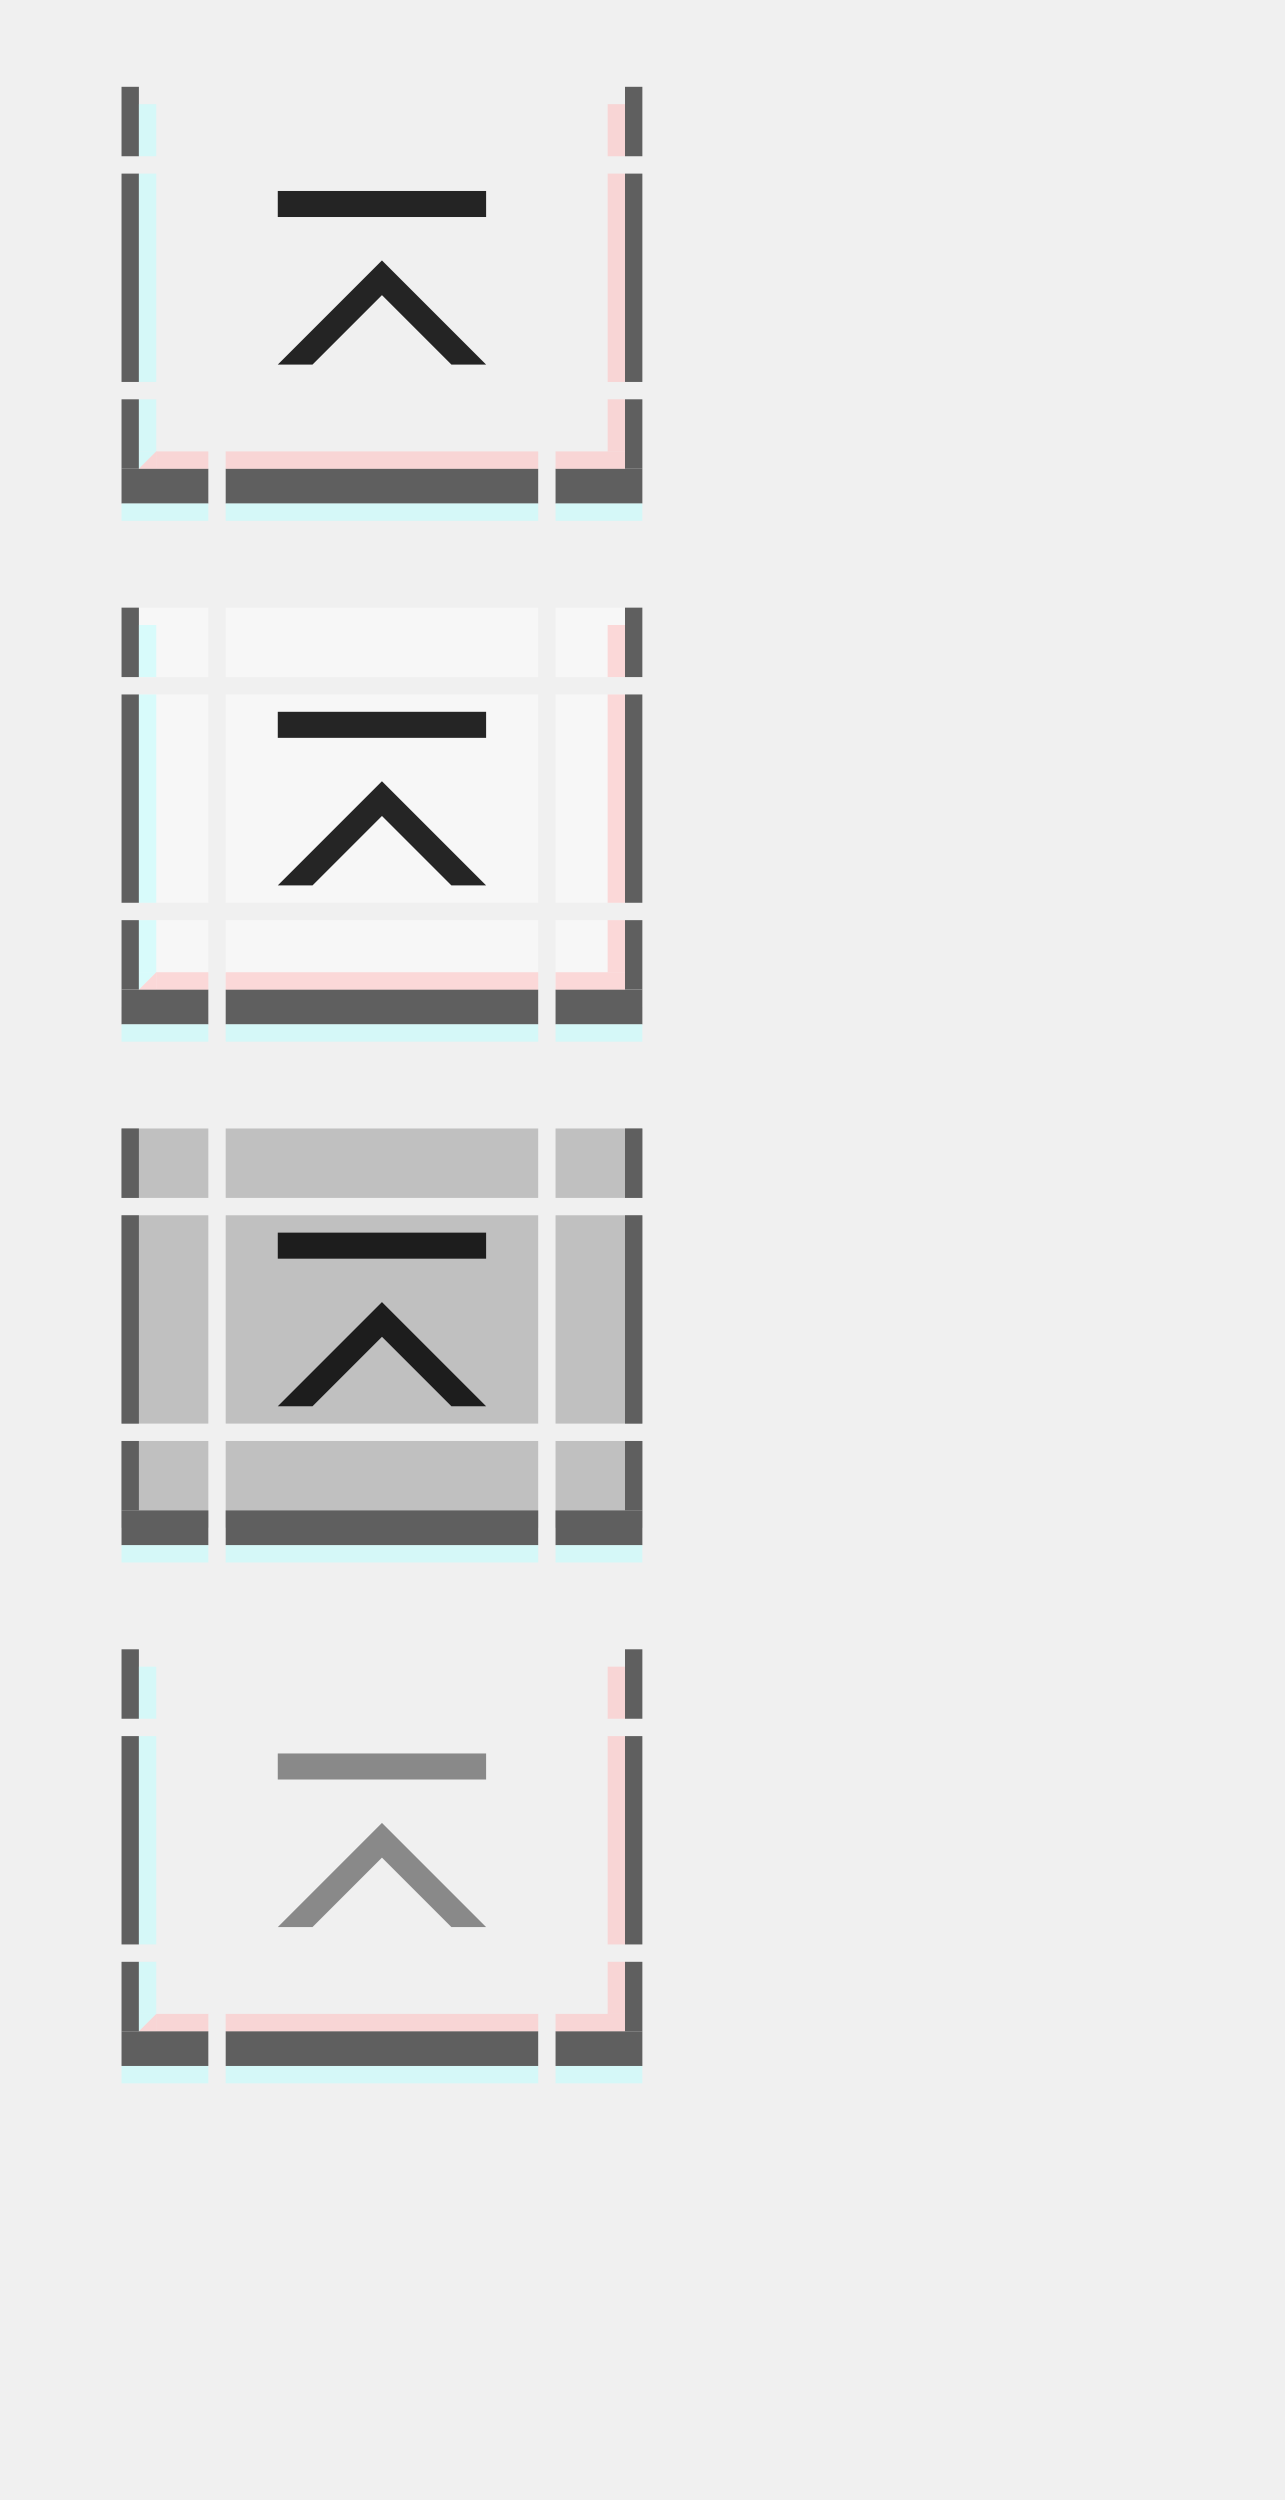
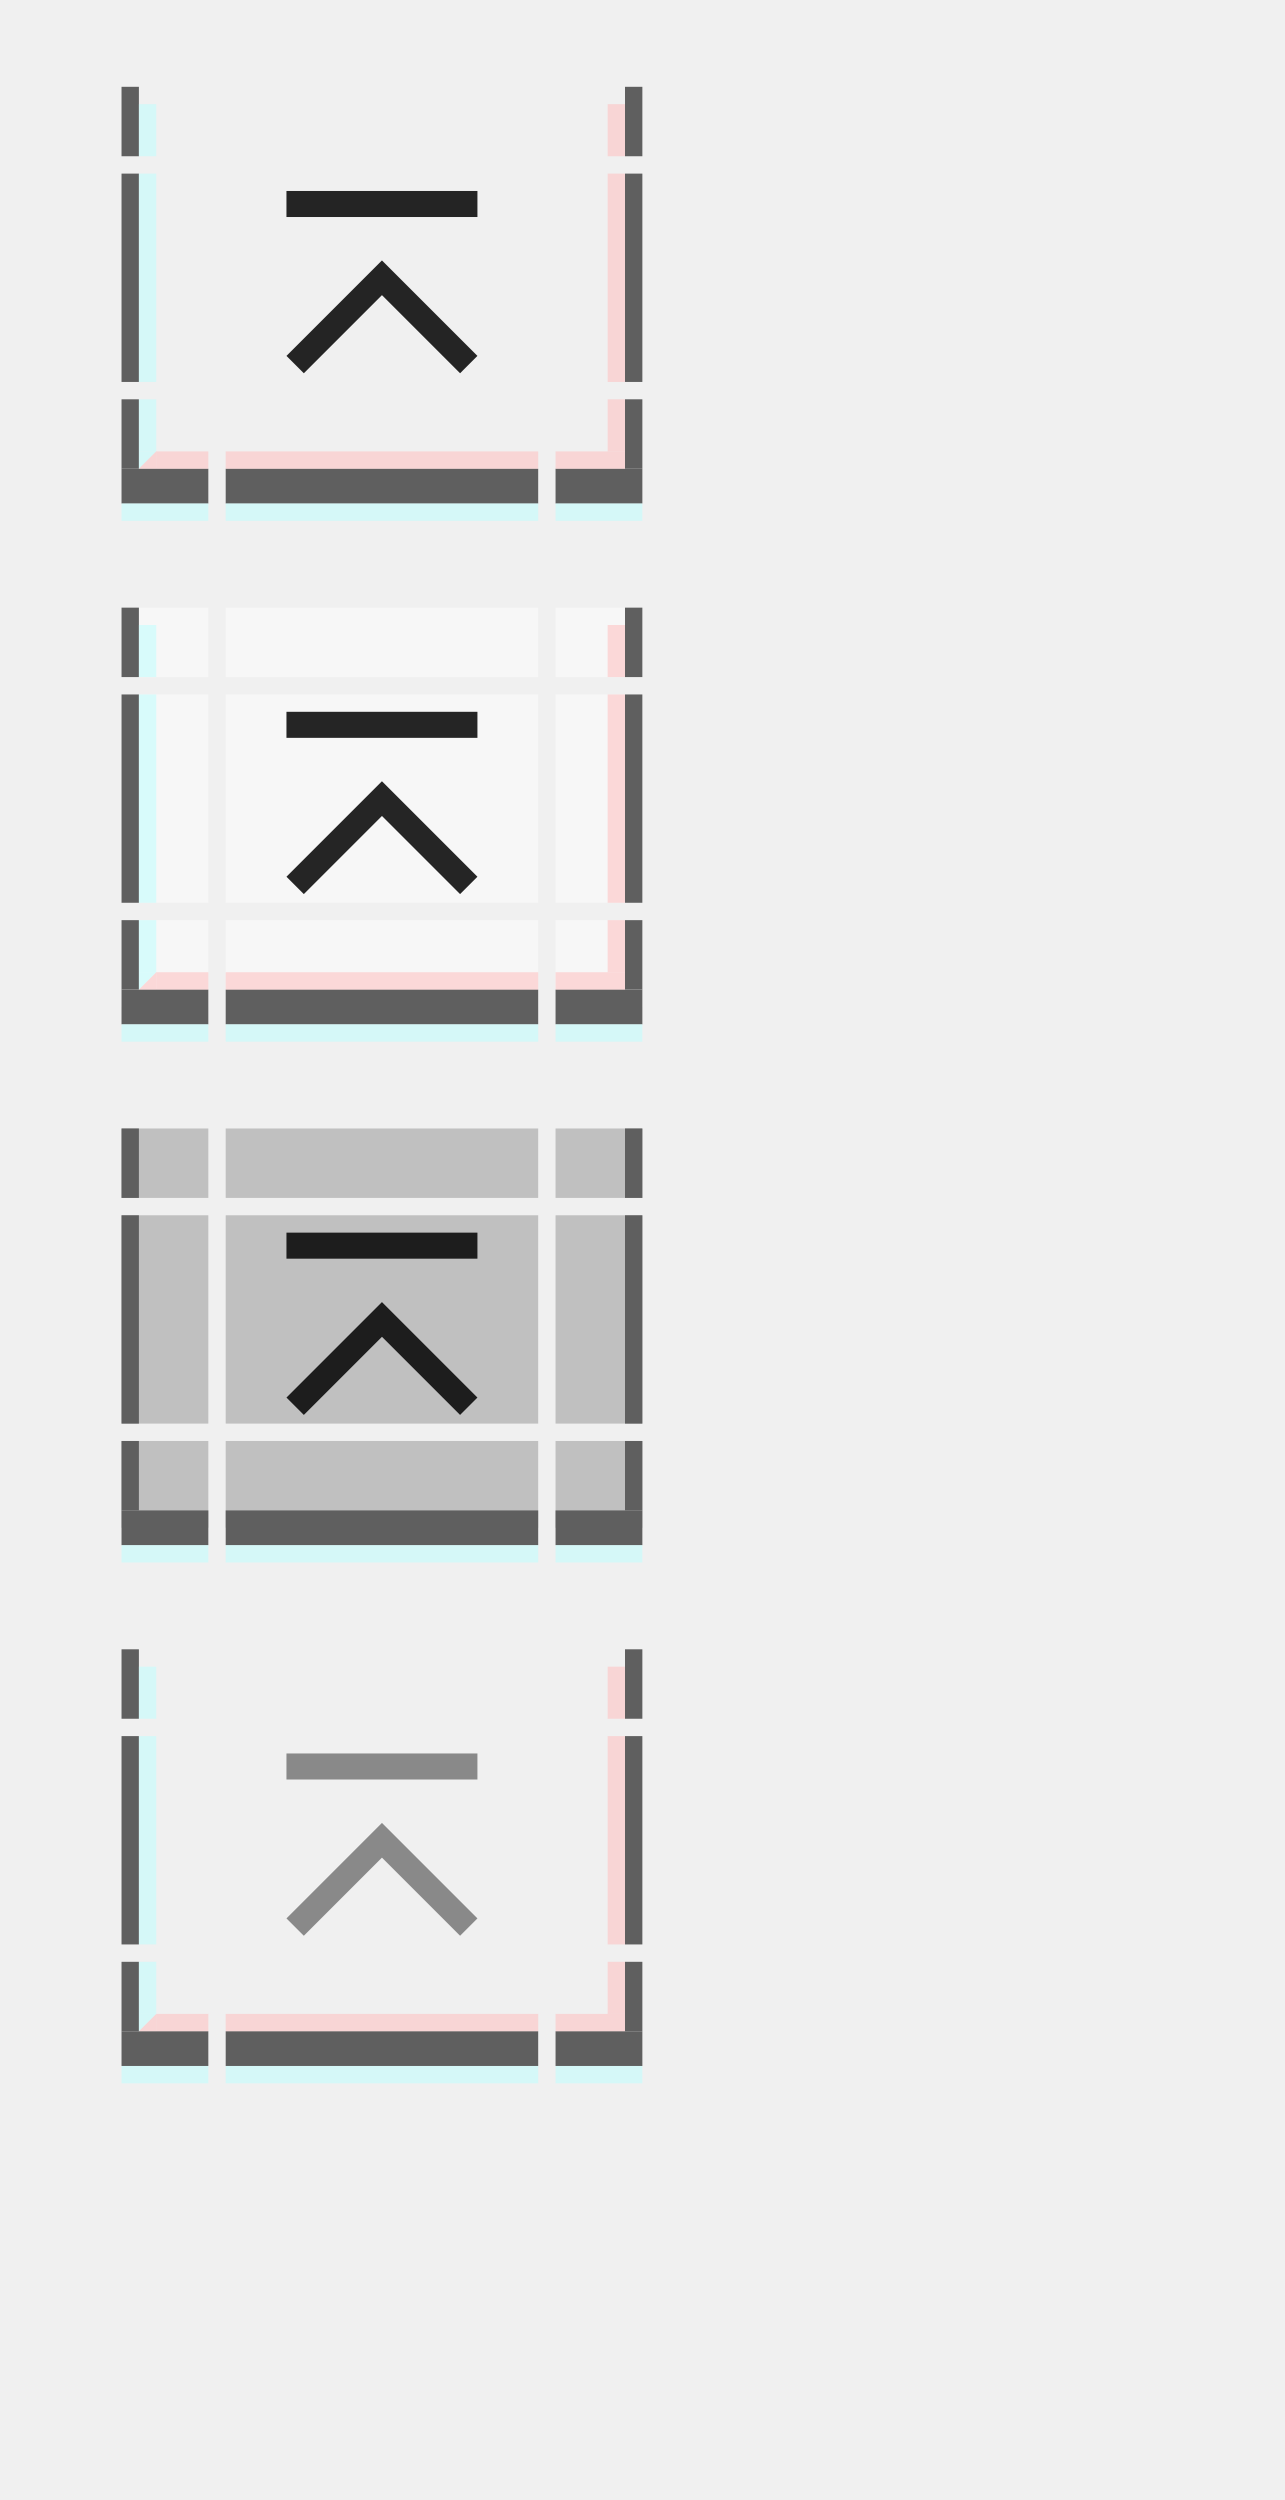
<svg xmlns="http://www.w3.org/2000/svg" xmlns:xlink="http://www.w3.org/1999/xlink" width="74" height="144" id="svg2" version="1.1">
  <defs id="defs4" />
  <g id="layer1">
    <g transform="matrix(3.6,0,0,1,-12.2,-27)" id="active-top">
      <rect style="opacity:1;vector-effect:none;fill:#ff00ff;fill-opacity:0;stroke:none;stroke-width:0.7;stroke-linecap:square;stroke-linejoin:miter;stroke-miterlimit:8.3;stroke-dasharray:none;stroke-dashoffset:0;stroke-opacity:1;marker:none" id="rect4780" width="5" height="4" x="7" y="32" />
    </g>
    <g transform="matrix(3.6,0,0,1,-12.2,-20)" id="active-bottom">
      <rect style="opacity:1;vector-effect:none;fill:#ff00ff;fill-opacity:0;stroke:none;stroke-width:0.783;stroke-linecap:square;stroke-linejoin:miter;stroke-miterlimit:8.3;stroke-dasharray:none;stroke-dashoffset:0;stroke-opacity:1;marker:none" id="rect4780-7" width="5" height="5" x="7" y="43" />
      <rect style="opacity:1;vector-effect:none;fill:#5f5f5f;fill-opacity:1;stroke:none;stroke-width:0.783;stroke-linecap:square;stroke-linejoin:miter;stroke-miterlimit:8.3;stroke-dasharray:none;stroke-dashoffset:0;stroke-opacity:1;marker:none" id="rect4817-3" width="5" height="2" x="7" y="47" />
      <rect style="opacity:1;vector-effect:none;fill:#ffbbbb;fill-opacity:0.5;stroke:none;stroke-width:0.783;stroke-linecap:square;stroke-linejoin:miter;stroke-miterlimit:8.3;stroke-dasharray:none;stroke-dashoffset:0;stroke-opacity:1;marker:none" id="rect4851-1" width="5" height="1" x="7" y="46" />
      <rect style="opacity:1;vector-effect:none;fill:#bbffff;fill-opacity:0.5;stroke:none;stroke-width:0.783;stroke-linecap:square;stroke-linejoin:miter;stroke-miterlimit:8.3;stroke-dasharray:none;stroke-dashoffset:0;stroke-opacity:1;marker:none" id="rect4851-1-3" width="5" height="1" x="7" y="49" />
    </g>
    <g id="active-center" transform="translate(0,-1)">
      <rect style="opacity:1;vector-effect:none;fill:#ff00ff;fill-opacity:0;stroke:none;stroke-width:2.302;stroke-linecap:square;stroke-linejoin:miter;stroke-miterlimit:8.3;stroke-dasharray:none;stroke-dashoffset:0;stroke-opacity:1;marker:none" id="decoration-center" width="18" height="12" x="13" y="11" />
      <g id="g7746">
-         <path style="fill:#000000;fill-opacity:0.85;stroke:none;stroke-width:1px;stroke-linecap:butt;stroke-linejoin:miter;stroke-opacity:1" d="m 22,16 6,6 h -2 l -4,-4 -4,4 h -2 z" id="path7672" />
-         <rect y="12" x="16" height="1.5" width="12" id="rect7728" style="opacity:1;vector-effect:none;fill:#000000;fill-opacity:0.85;stroke:none;stroke-width:1.074px;stroke-linecap:butt;stroke-linejoin:miter;stroke-miterlimit:4;stroke-dasharray:none;stroke-dashoffset:0;stroke-opacity:1;marker:none" />
+         <path style="fill:#000000;fill-opacity:0.85;stroke:none;stroke-width:1px;stroke-linecap:butt;stroke-linejoin:miter;stroke-opacity:1" d="m 22,16 5.5,5.5 -1,1 -4.5,-4.5 -4.5,4.5 -1,-1 z" id="path7672" />
+         <rect y="12" x="16.5" height="1.5" width="11" id="rect7728" style="opacity:1;vector-effect:none;fill:#000000;fill-opacity:0.85;stroke:none;stroke-width:1.074px;stroke-linecap:butt;stroke-linejoin:miter;stroke-miterlimit:4;stroke-dasharray:none;stroke-dashoffset:0;stroke-opacity:1;marker:none" />
      </g>
    </g>
    <g transform="matrix(3.6,0,0,1,-12.2,3)" id="hover-top">
      <rect style="opacity:1;vector-effect:none;fill:#ff00ff;fill-opacity:0;stroke:none;stroke-width:0.7;stroke-linecap:square;stroke-linejoin:miter;stroke-miterlimit:8.3;stroke-dasharray:none;stroke-dashoffset:0;stroke-opacity:1;marker:none" id="rect4780-93" width="5" height="4" x="7" y="32" />
      <rect y="32" x="7" height="4" width="5" id="rect4656" style="opacity:1;vector-effect:none;fill:#ffffff;fill-opacity:0.45;stroke:none;stroke-width:0.7;stroke-linecap:square;stroke-linejoin:miter;stroke-miterlimit:8.3;stroke-dasharray:none;stroke-dashoffset:0;stroke-opacity:1;marker:none" />
    </g>
    <g transform="matrix(3.6,0,0,1,-12.2,10)" id="hover-bottom">
      <rect style="opacity:1;vector-effect:none;fill:#ff00ff;fill-opacity:0;stroke:none;stroke-width:0.783;stroke-linecap:square;stroke-linejoin:miter;stroke-miterlimit:8.3;stroke-dasharray:none;stroke-dashoffset:0;stroke-opacity:1;marker:none" id="rect4780-7-0" width="5" height="5" x="7" y="43" />
      <rect y="43" x="7" height="5" width="5" id="rect4668" style="opacity:1;vector-effect:none;fill:#ffffff;fill-opacity:0.45;stroke:none;stroke-width:0.783;stroke-linecap:square;stroke-linejoin:miter;stroke-miterlimit:8.3;stroke-dasharray:none;stroke-dashoffset:0;stroke-opacity:1;marker:none" />
      <rect style="opacity:1;vector-effect:none;fill:#5f5f5f;fill-opacity:1;stroke:none;stroke-width:0.783;stroke-linecap:square;stroke-linejoin:miter;stroke-miterlimit:8.3;stroke-dasharray:none;stroke-dashoffset:0;stroke-opacity:1;marker:none" id="rect4817-3-6" width="5" height="2" x="7" y="47" />
      <rect style="opacity:1;vector-effect:none;fill:#ffbbbb;fill-opacity:0.5;stroke:none;stroke-width:0.783;stroke-linecap:square;stroke-linejoin:miter;stroke-miterlimit:8.3;stroke-dasharray:none;stroke-dashoffset:0;stroke-opacity:1;marker:none" id="rect4851-1-2" width="5" height="1" x="7" y="46" />
      <rect style="opacity:1;vector-effect:none;fill:#bbffff;fill-opacity:0.5;stroke:none;stroke-width:0.783;stroke-linecap:square;stroke-linejoin:miter;stroke-miterlimit:8.3;stroke-dasharray:none;stroke-dashoffset:0;stroke-opacity:1;marker:none" id="rect4851-1-3-6" width="5" height="1" x="7" y="49" />
    </g>
    <g id="hover-center" transform="translate(0,29)">
      <rect style="opacity:1;vector-effect:none;fill:#ff00ff;fill-opacity:0;stroke:none;stroke-width:2.302;stroke-linecap:square;stroke-linejoin:miter;stroke-miterlimit:8.3;stroke-dasharray:none;stroke-dashoffset:0;stroke-opacity:1;marker:none" id="decoration-center-3" width="18" height="12" x="13" y="11" />
      <rect y="11" x="13" height="12" width="18" id="rect4662" style="opacity:1;vector-effect:none;fill:#ffffff;fill-opacity:0.45;stroke:none;stroke-width:2.302;stroke-linecap:square;stroke-linejoin:miter;stroke-miterlimit:8.3;stroke-dasharray:none;stroke-dashoffset:0;stroke-opacity:1;marker:none" />
      <use x="0" y="0" xlink:href="#g7746" id="use10014" width="100%" height="100%" />
    </g>
    <g transform="matrix(3.6,0,0,1,-12.2,33)" id="pressed-top">
      <rect style="opacity:1;vector-effect:none;fill:#ff00ff;fill-opacity:0;stroke:none;stroke-width:0.7;stroke-linecap:square;stroke-linejoin:miter;stroke-miterlimit:8.3;stroke-dasharray:none;stroke-dashoffset:0;stroke-opacity:1;marker:none" id="rect4780-0" width="5" height="4" x="7" y="32" />
      <rect y="32" x="7" height="4" width="5" id="rect4674" style="opacity:1;vector-effect:none;fill:#000000;fill-opacity:0.2;stroke:none;stroke-width:0.7;stroke-linecap:square;stroke-linejoin:miter;stroke-miterlimit:8.3;stroke-dasharray:none;stroke-dashoffset:0;stroke-opacity:1;marker:none" />
    </g>
    <g transform="matrix(3.6,0,0,1,-12.2,40)" id="pressed-bottom">
      <rect style="opacity:1;vector-effect:none;fill:#ff00ff;fill-opacity:0;stroke:none;stroke-width:0.783;stroke-linecap:square;stroke-linejoin:miter;stroke-miterlimit:8.3;stroke-dasharray:none;stroke-dashoffset:0;stroke-opacity:1;marker:none" id="rect4780-7-5" width="5" height="5" x="7" y="43" />
      <rect y="43" x="7" height="5" width="5" id="rect4686" style="opacity:1;vector-effect:none;fill:#000000;fill-opacity:0.2;stroke:none;stroke-width:0.783;stroke-linecap:square;stroke-linejoin:miter;stroke-miterlimit:8.3;stroke-dasharray:none;stroke-dashoffset:0;stroke-opacity:1;marker:none" />
      <rect style="opacity:1;vector-effect:none;fill:#5f5f5f;fill-opacity:1;stroke:none;stroke-width:0.783;stroke-linecap:square;stroke-linejoin:miter;stroke-miterlimit:8.3;stroke-dasharray:none;stroke-dashoffset:0;stroke-opacity:1;marker:none" id="rect4817-3-5" width="5" height="2" x="7" y="47" />
      <rect style="opacity:1;vector-effect:none;fill:#bbffff;fill-opacity:0.5;stroke:none;stroke-width:0.783;stroke-linecap:square;stroke-linejoin:miter;stroke-miterlimit:8.3;stroke-dasharray:none;stroke-dashoffset:0;stroke-opacity:1;marker:none" id="rect4851-1-3-7" width="5" height="1" x="7" y="49" />
    </g>
    <g id="pressed-center" transform="translate(0,59)">
      <rect style="opacity:1;vector-effect:none;fill:#ff00ff;fill-opacity:0;stroke:none;stroke-width:2.302;stroke-linecap:square;stroke-linejoin:miter;stroke-miterlimit:8.3;stroke-dasharray:none;stroke-dashoffset:0;stroke-opacity:1;marker:none" id="decoration-center-1" width="18" height="12" x="13" y="11" />
      <rect y="11" x="13" height="12" width="18" id="rect4680" style="opacity:1;vector-effect:none;fill:#000000;fill-opacity:0.2;stroke:none;stroke-width:2.302;stroke-linecap:square;stroke-linejoin:miter;stroke-miterlimit:8.3;stroke-dasharray:none;stroke-dashoffset:0;stroke-opacity:1;marker:none" />
      <use x="0" y="0" xlink:href="#g7746" id="use10014-2" width="100%" height="100%" />
    </g>
    <g transform="matrix(3.6,0,0,1,-12.2,63)" id="deactivated-top">
      <rect style="opacity:1;vector-effect:none;fill:#ff00ff;fill-opacity:0;stroke:none;stroke-width:0.7;stroke-linecap:square;stroke-linejoin:miter;stroke-miterlimit:8.3;stroke-dasharray:none;stroke-dashoffset:0;stroke-opacity:1;marker:none" id="rect4780-8" width="5" height="4" x="7" y="32" />
    </g>
    <g transform="matrix(3.6,0,0,1,-12.2,70)" id="deactivated-bottom">
      <rect style="opacity:1;vector-effect:none;fill:#ff00ff;fill-opacity:0;stroke:none;stroke-width:0.783;stroke-linecap:square;stroke-linejoin:miter;stroke-miterlimit:8.3;stroke-dasharray:none;stroke-dashoffset:0;stroke-opacity:1;marker:none" id="rect4780-7-1" width="5" height="5" x="7" y="43" />
      <rect style="opacity:1;vector-effect:none;fill:#5f5f5f;fill-opacity:1;stroke:none;stroke-width:0.783;stroke-linecap:square;stroke-linejoin:miter;stroke-miterlimit:8.3;stroke-dasharray:none;stroke-dashoffset:0;stroke-opacity:1;marker:none" id="rect4817-3-7" width="5" height="2" x="7" y="47" />
      <rect style="opacity:1;vector-effect:none;fill:#ffbbbb;fill-opacity:0.5;stroke:none;stroke-width:0.783;stroke-linecap:square;stroke-linejoin:miter;stroke-miterlimit:8.3;stroke-dasharray:none;stroke-dashoffset:0;stroke-opacity:1;marker:none" id="rect4851-1-27" width="5" height="1" x="7" y="46" />
      <rect style="opacity:1;vector-effect:none;fill:#bbffff;fill-opacity:0.5;stroke:none;stroke-width:0.783;stroke-linecap:square;stroke-linejoin:miter;stroke-miterlimit:8.3;stroke-dasharray:none;stroke-dashoffset:0;stroke-opacity:1;marker:none" id="rect4851-1-3-2" width="5" height="1" x="7" y="49" />
    </g>
    <g id="deactivated-center" transform="translate(0,89)">
      <rect style="opacity:1;vector-effect:none;fill:#ff00ff;fill-opacity:0;stroke:none;stroke-width:2.302;stroke-linecap:square;stroke-linejoin:miter;stroke-miterlimit:8.3;stroke-dasharray:none;stroke-dashoffset:0;stroke-opacity:1;marker:none" id="decoration-center-36" width="18" height="12" x="13" y="11" />
      <use x="0" y="0" xlink:href="#g7746" id="use10014-6" width="100%" height="100%" style="opacity:0.5" />
    </g>
    <g transform="translate(6,-20)" id="active-bottomleft">
      <rect style="opacity:1;vector-effect:none;fill:#ff00ff;fill-opacity:0;stroke:none;stroke-width:0.783;stroke-linecap:square;stroke-linejoin:miter;stroke-miterlimit:8.3;stroke-dasharray:none;stroke-dashoffset:0;stroke-opacity:1;marker:none" id="rect4780-6-3" width="5" height="5" x="1" y="43" />
      <rect style="opacity:1;vector-effect:none;fill:#5f5f5f;fill-opacity:1;stroke:none;stroke-width:0.495;stroke-linecap:square;stroke-linejoin:miter;stroke-miterlimit:8.3;stroke-dasharray:none;stroke-dashoffset:0;stroke-opacity:1;marker:none" id="rect4834-67" width="1" height="4" x="1" y="43" />
      <rect style="opacity:1;vector-effect:none;fill:#5f5f5f;fill-opacity:1;stroke:none;stroke-width:0.783;stroke-linecap:square;stroke-linejoin:miter;stroke-miterlimit:8.3;stroke-dasharray:none;stroke-dashoffset:0;stroke-opacity:1;marker:none" id="rect4817-3-53" width="5" height="2" x="1" y="47" />
      <rect style="opacity:1;vector-effect:none;fill:#bbffff;fill-opacity:0.5;stroke:none;stroke-width:0.607;stroke-linecap:square;stroke-linejoin:miter;stroke-miterlimit:8.3;stroke-dasharray:none;stroke-dashoffset:0;stroke-opacity:1;marker:none" id="rect4868-6" width="1" height="3" x="2" y="43" />
      <rect style="opacity:1;vector-effect:none;fill:#ffbbbb;fill-opacity:0.5;stroke:none;stroke-width:0.607;stroke-linecap:square;stroke-linejoin:miter;stroke-miterlimit:8.3;stroke-dasharray:none;stroke-dashoffset:0;stroke-opacity:1;marker:none" id="rect4851-1-29" width="3" height="1" x="3" y="46" />
      <path style="fill:#bbffff;fill-opacity:0.5;stroke:none;stroke-width:1px;stroke-linecap:butt;stroke-linejoin:miter;stroke-opacity:1" d="M 2,46 H 3 L 2,47 Z" id="path5345" />
      <path id="path5347" d="M 3,47 H 2 l 1,-1 z" style="fill:#ffbbbb;fill-opacity:0.5;stroke:none;stroke-width:1px;stroke-linecap:butt;stroke-linejoin:miter;stroke-opacity:1" />
      <rect style="opacity:1;vector-effect:none;fill:#bbffff;fill-opacity:0.5;stroke:none;stroke-width:0.783;stroke-linecap:square;stroke-linejoin:miter;stroke-miterlimit:8.3;stroke-dasharray:none;stroke-dashoffset:0;stroke-opacity:1;marker:none" id="rect4851-1-3-27" width="5" height="1" x="1" y="49" />
    </g>
    <g transform="translate(19,-20)" id="active-bottomright">
      <rect style="opacity:1;vector-effect:none;fill:#ff00ff;fill-opacity:0;stroke:none;stroke-width:0.783;stroke-linecap:square;stroke-linejoin:miter;stroke-miterlimit:8.3;stroke-dasharray:none;stroke-dashoffset:0;stroke-opacity:1;marker:none" id="rect4780-6-3-0" width="5" height="5" x="-18" y="43" transform="scale(-1,1)" />
      <rect style="opacity:1;vector-effect:none;fill:#5f5f5f;fill-opacity:1;stroke:none;stroke-width:0.495;stroke-linecap:square;stroke-linejoin:miter;stroke-miterlimit:8.3;stroke-dasharray:none;stroke-dashoffset:0;stroke-opacity:1;marker:none" id="rect4834-67-9" width="1" height="4" x="-18" y="43" transform="scale(-1,1)" />
      <rect style="opacity:1;vector-effect:none;fill:#5f5f5f;fill-opacity:1;stroke:none;stroke-width:0.783;stroke-linecap:square;stroke-linejoin:miter;stroke-miterlimit:8.3;stroke-dasharray:none;stroke-dashoffset:0;stroke-opacity:1;marker:none" id="rect4817-3-53-3" width="5" height="2" x="-18" y="47" transform="scale(-1,1)" />
      <rect style="opacity:1;vector-effect:none;fill:#ffbbbb;fill-opacity:0.5;stroke:none;stroke-width:0.607;stroke-linecap:square;stroke-linejoin:miter;stroke-miterlimit:8.3;stroke-dasharray:none;stroke-dashoffset:0;stroke-opacity:1;marker:none" id="rect4868-6-6" width="1" height="3" x="-17" y="43" transform="scale(-1,1)" />
      <rect style="opacity:1;vector-effect:none;fill:#ffbbbb;fill-opacity:0.5;stroke:none;stroke-width:0.7;stroke-linecap:square;stroke-linejoin:miter;stroke-miterlimit:8.3;stroke-dasharray:none;stroke-dashoffset:0;stroke-opacity:1;marker:none" id="rect4851-1-29-0" width="4" height="1" x="-17" y="46" transform="scale(-1,1)" />
      <rect style="opacity:1;vector-effect:none;fill:#bbffff;fill-opacity:0.5;stroke:none;stroke-width:0.783;stroke-linecap:square;stroke-linejoin:miter;stroke-miterlimit:8.3;stroke-dasharray:none;stroke-dashoffset:0;stroke-opacity:1;marker:none" id="rect4851-1-3-27-6" width="5" height="1" x="-18" y="49" transform="scale(-1,1)" />
    </g>
    <g transform="matrix(1,0,0,2.4,6,-78.8)" id="active-left">
      <rect style="opacity:1;vector-effect:none;fill:#ff00ff;fill-opacity:0;stroke:none;stroke-width:0.783;stroke-linecap:square;stroke-linejoin:miter;stroke-miterlimit:8.3;stroke-dasharray:none;stroke-dashoffset:0;stroke-opacity:1;marker:none" id="rect4780-2" width="5" height="5" x="1" y="37" />
      <rect style="opacity:1;vector-effect:none;fill:#5f5f5f;fill-opacity:1;stroke:none;stroke-width:0.554;stroke-linecap:square;stroke-linejoin:miter;stroke-miterlimit:8.3;stroke-dasharray:none;stroke-dashoffset:0;stroke-opacity:1;marker:none" id="rect4834" width="1" height="5" x="1" y="37" />
      <rect style="opacity:1;vector-effect:none;fill:#bbffff;fill-opacity:0.5;stroke:none;stroke-width:0.783;stroke-linecap:square;stroke-linejoin:miter;stroke-miterlimit:8.3;stroke-dasharray:none;stroke-dashoffset:0;stroke-opacity:1;marker:none" id="rect4868" width="1" height="5" x="2" y="37" />
    </g>
    <g transform="matrix(1,0,0,2.4,19,-78.8)" id="active-right">
      <rect style="opacity:1;vector-effect:none;fill:#ff00ff;fill-opacity:0;stroke:none;stroke-width:0.783;stroke-linecap:square;stroke-linejoin:miter;stroke-miterlimit:8.3;stroke-dasharray:none;stroke-dashoffset:0;stroke-opacity:1;marker:none" id="rect4780-9" width="5" height="5" x="13" y="37" />
      <rect style="opacity:1;vector-effect:none;fill:#5f5f5f;fill-opacity:1;stroke:none;stroke-width:0.554;stroke-linecap:square;stroke-linejoin:miter;stroke-miterlimit:8.3;stroke-dasharray:none;stroke-dashoffset:0;stroke-opacity:1;marker:none" id="rect4834-6" width="1" height="5" x="17" y="37" />
      <rect style="opacity:1;vector-effect:none;fill:#ffbbbb;fill-opacity:0.5;stroke:none;stroke-width:0.783;stroke-linecap:square;stroke-linejoin:miter;stroke-miterlimit:8.3;stroke-dasharray:none;stroke-dashoffset:0;stroke-opacity:1;marker:none" id="rect4868-2" width="1" height="5" x="16" y="37" />
    </g>
    <g transform="translate(0,-27)" id="active-topleft">
      <rect style="opacity:1;vector-effect:none;fill:#ff00ff;fill-opacity:0;stroke:none;stroke-width:0.7;stroke-linecap:square;stroke-linejoin:miter;stroke-miterlimit:8.3;stroke-dasharray:none;stroke-dashoffset:0;stroke-opacity:1;marker:none" id="rect4780-6" width="5" height="4" x="7" y="32" />
      <rect style="opacity:1;vector-effect:none;fill:#5f5f5f;fill-opacity:1;stroke:none;stroke-width:0.495;stroke-linecap:square;stroke-linejoin:miter;stroke-miterlimit:8.3;stroke-dasharray:none;stroke-dashoffset:0;stroke-opacity:1;marker:none" id="rect4834-3" width="1" height="4" x="7" y="32" />
      <rect style="opacity:1;vector-effect:none;fill:#bbffff;fill-opacity:0.5;stroke:none;stroke-width:0.607;stroke-linecap:square;stroke-linejoin:miter;stroke-miterlimit:8.3;stroke-dasharray:none;stroke-dashoffset:0;stroke-opacity:1;marker:none" id="rect4868-29" width="1" height="3" x="8" y="33" />
    </g>
    <g transform="translate(25,-27)" id="active-topright">
      <rect style="opacity:1;vector-effect:none;fill:#ff00ff;fill-opacity:0;stroke:none;stroke-width:0.7;stroke-linecap:square;stroke-linejoin:miter;stroke-miterlimit:8.3;stroke-dasharray:none;stroke-dashoffset:0;stroke-opacity:1;marker:none" id="rect4780-5" width="5" height="4" x="7" y="32" />
      <rect style="opacity:1;vector-effect:none;fill:#5f5f5f;fill-opacity:1;stroke:none;stroke-width:0.495;stroke-linecap:square;stroke-linejoin:miter;stroke-miterlimit:8.3;stroke-dasharray:none;stroke-dashoffset:0;stroke-opacity:1;marker:none" id="rect4834-3-5" width="1" height="4" x="11" y="32" />
      <rect style="opacity:1;vector-effect:none;fill:#ffbbbb;fill-opacity:0.5;stroke:none;stroke-width:0.607;stroke-linecap:square;stroke-linejoin:miter;stroke-miterlimit:8.3;stroke-dasharray:none;stroke-dashoffset:0;stroke-opacity:1;marker:none" id="rect4868-2-1" width="1" height="3" x="10" y="33" />
    </g>
    <g transform="translate(6,10)" id="hover-bottomleft">
      <rect style="opacity:1;vector-effect:none;fill:#ff00ff;fill-opacity:0;stroke:none;stroke-width:0.783;stroke-linecap:square;stroke-linejoin:miter;stroke-miterlimit:8.3;stroke-dasharray:none;stroke-dashoffset:0;stroke-opacity:1;marker:none" id="rect4780-6-3-1" width="5" height="5" x="1" y="43" />
      <rect y="43" x="1" height="5" width="5" id="rect5553" style="opacity:1;vector-effect:none;fill:#ffffff;fill-opacity:0.45;stroke:none;stroke-width:0.783;stroke-linecap:square;stroke-linejoin:miter;stroke-miterlimit:8.3;stroke-dasharray:none;stroke-dashoffset:0;stroke-opacity:1;marker:none" />
      <rect style="opacity:1;vector-effect:none;fill:#5f5f5f;fill-opacity:1;stroke:none;stroke-width:0.495;stroke-linecap:square;stroke-linejoin:miter;stroke-miterlimit:8.3;stroke-dasharray:none;stroke-dashoffset:0;stroke-opacity:1;marker:none" id="rect4834-67-8" width="1" height="4" x="1" y="43" />
      <rect style="opacity:1;vector-effect:none;fill:#5f5f5f;fill-opacity:1;stroke:none;stroke-width:0.783;stroke-linecap:square;stroke-linejoin:miter;stroke-miterlimit:8.3;stroke-dasharray:none;stroke-dashoffset:0;stroke-opacity:1;marker:none" id="rect4817-3-53-7" width="5" height="2" x="1" y="47" />
      <rect style="opacity:1;vector-effect:none;fill:#bbffff;fill-opacity:0.5;stroke:none;stroke-width:0.607;stroke-linecap:square;stroke-linejoin:miter;stroke-miterlimit:8.3;stroke-dasharray:none;stroke-dashoffset:0;stroke-opacity:1;marker:none" id="rect4868-6-9" width="1" height="3" x="2" y="43" />
      <rect style="opacity:1;vector-effect:none;fill:#ffbbbb;fill-opacity:0.5;stroke:none;stroke-width:0.607;stroke-linecap:square;stroke-linejoin:miter;stroke-miterlimit:8.3;stroke-dasharray:none;stroke-dashoffset:0;stroke-opacity:1;marker:none" id="rect4851-1-29-2" width="3" height="1" x="3" y="46" />
      <path style="fill:#bbffff;fill-opacity:0.5;stroke:none;stroke-width:1px;stroke-linecap:butt;stroke-linejoin:miter;stroke-opacity:1" d="M 2,46 H 3 L 2,47 Z" id="path5345-0" />
      <path id="path5347-2" d="M 3,47 H 2 l 1,-1 z" style="fill:#ffbbbb;fill-opacity:0.5;stroke:none;stroke-width:1px;stroke-linecap:butt;stroke-linejoin:miter;stroke-opacity:1" />
      <rect style="opacity:1;vector-effect:none;fill:#bbffff;fill-opacity:0.5;stroke:none;stroke-width:0.783;stroke-linecap:square;stroke-linejoin:miter;stroke-miterlimit:8.3;stroke-dasharray:none;stroke-dashoffset:0;stroke-opacity:1;marker:none" id="rect4851-1-3-27-3" width="5" height="1" x="1" y="49" />
    </g>
    <g transform="translate(19,10)" id="hover-bottomright">
      <rect style="opacity:1;vector-effect:none;fill:#ff00ff;fill-opacity:0;stroke:none;stroke-width:0.783;stroke-linecap:square;stroke-linejoin:miter;stroke-miterlimit:8.3;stroke-dasharray:none;stroke-dashoffset:0;stroke-opacity:1;marker:none" id="rect4780-6-3-0-0" width="5" height="5" x="-18" y="43" transform="scale(-1,1)" />
      <rect transform="scale(-1,1)" y="43" x="-18" height="5" width="5" id="rect5555" style="opacity:1;vector-effect:none;fill:#ffffff;fill-opacity:0.45;stroke:none;stroke-width:0.783;stroke-linecap:square;stroke-linejoin:miter;stroke-miterlimit:8.3;stroke-dasharray:none;stroke-dashoffset:0;stroke-opacity:1;marker:none" />
      <rect style="opacity:1;vector-effect:none;fill:#5f5f5f;fill-opacity:1;stroke:none;stroke-width:0.495;stroke-linecap:square;stroke-linejoin:miter;stroke-miterlimit:8.3;stroke-dasharray:none;stroke-dashoffset:0;stroke-opacity:1;marker:none" id="rect4834-67-9-3" width="1" height="4" x="-18" y="43" transform="scale(-1,1)" />
      <rect style="opacity:1;vector-effect:none;fill:#5f5f5f;fill-opacity:1;stroke:none;stroke-width:0.783;stroke-linecap:square;stroke-linejoin:miter;stroke-miterlimit:8.3;stroke-dasharray:none;stroke-dashoffset:0;stroke-opacity:1;marker:none" id="rect4817-3-53-3-6" width="5" height="2" x="-18" y="47" transform="scale(-1,1)" />
      <rect style="opacity:1;vector-effect:none;fill:#ffbbbb;fill-opacity:0.5;stroke:none;stroke-width:0.607;stroke-linecap:square;stroke-linejoin:miter;stroke-miterlimit:8.3;stroke-dasharray:none;stroke-dashoffset:0;stroke-opacity:1;marker:none" id="rect4868-6-6-1" width="1" height="3" x="-17" y="43" transform="scale(-1,1)" />
      <rect style="opacity:1;vector-effect:none;fill:#ffbbbb;fill-opacity:0.5;stroke:none;stroke-width:0.7;stroke-linecap:square;stroke-linejoin:miter;stroke-miterlimit:8.3;stroke-dasharray:none;stroke-dashoffset:0;stroke-opacity:1;marker:none" id="rect4851-1-29-0-0" width="4" height="1" x="-17" y="46" transform="scale(-1,1)" />
      <rect style="opacity:1;vector-effect:none;fill:#bbffff;fill-opacity:0.5;stroke:none;stroke-width:0.783;stroke-linecap:square;stroke-linejoin:miter;stroke-miterlimit:8.3;stroke-dasharray:none;stroke-dashoffset:0;stroke-opacity:1;marker:none" id="rect4851-1-3-27-6-6" width="5" height="1" x="-18" y="49" transform="scale(-1,1)" />
    </g>
    <g transform="matrix(1,0,0,2.4,6,-48.8)" id="hover-left">
      <rect style="opacity:1;vector-effect:none;fill:#ff00ff;fill-opacity:0;stroke:none;stroke-width:0.783;stroke-linecap:square;stroke-linejoin:miter;stroke-miterlimit:8.3;stroke-dasharray:none;stroke-dashoffset:0;stroke-opacity:1;marker:none" id="rect4780-2-8" width="5" height="5" x="1" y="37" />
      <rect y="37" x="1" height="5" width="5" id="rect4660" style="opacity:1;vector-effect:none;fill:#ffffff;fill-opacity:0.45;stroke:none;stroke-width:0.783;stroke-linecap:square;stroke-linejoin:miter;stroke-miterlimit:8.3;stroke-dasharray:none;stroke-dashoffset:0;stroke-opacity:1;marker:none" />
      <rect style="opacity:1;vector-effect:none;fill:#5f5f5f;fill-opacity:1;stroke:none;stroke-width:0.554;stroke-linecap:square;stroke-linejoin:miter;stroke-miterlimit:8.3;stroke-dasharray:none;stroke-dashoffset:0;stroke-opacity:1;marker:none" id="rect4834-7" width="1" height="5" x="1" y="37" />
      <rect style="opacity:1;vector-effect:none;fill:#bbffff;fill-opacity:0.5;stroke:none;stroke-width:0.783;stroke-linecap:square;stroke-linejoin:miter;stroke-miterlimit:8.3;stroke-dasharray:none;stroke-dashoffset:0;stroke-opacity:1;marker:none" id="rect4868-9" width="1" height="5" x="2" y="37" />
    </g>
    <g transform="matrix(1,0,0,2.4,19,-48.8)" id="hover-right">
      <rect style="opacity:1;vector-effect:none;fill:#ff00ff;fill-opacity:0;stroke:none;stroke-width:0.783;stroke-linecap:square;stroke-linejoin:miter;stroke-miterlimit:8.3;stroke-dasharray:none;stroke-dashoffset:0;stroke-opacity:1;marker:none" id="rect4780-9-2" width="5" height="5" x="13" y="37" />
      <rect y="37" x="13" height="5" width="5" id="rect4664" style="opacity:1;vector-effect:none;fill:#ffffff;fill-opacity:0.45;stroke:none;stroke-width:0.783;stroke-linecap:square;stroke-linejoin:miter;stroke-miterlimit:8.3;stroke-dasharray:none;stroke-dashoffset:0;stroke-opacity:1;marker:none" />
      <rect style="opacity:1;vector-effect:none;fill:#5f5f5f;fill-opacity:1;stroke:none;stroke-width:0.554;stroke-linecap:square;stroke-linejoin:miter;stroke-miterlimit:8.3;stroke-dasharray:none;stroke-dashoffset:0;stroke-opacity:1;marker:none" id="rect4834-6-3" width="1" height="5" x="17" y="37" />
      <rect style="opacity:1;vector-effect:none;fill:#ffbbbb;fill-opacity:0.5;stroke:none;stroke-width:0.783;stroke-linecap:square;stroke-linejoin:miter;stroke-miterlimit:8.3;stroke-dasharray:none;stroke-dashoffset:0;stroke-opacity:1;marker:none" id="rect4868-2-7" width="1" height="5" x="16" y="37" />
    </g>
    <g transform="translate(0,3)" id="hover-topleft">
      <rect style="opacity:1;vector-effect:none;fill:#ff00ff;fill-opacity:0;stroke:none;stroke-width:0.7;stroke-linecap:square;stroke-linejoin:miter;stroke-miterlimit:8.3;stroke-dasharray:none;stroke-dashoffset:0;stroke-opacity:1;marker:none" id="rect4780-6-2" width="5" height="4" x="7" y="32" />
      <rect y="32" x="7" height="4" width="5" id="rect4654" style="opacity:1;vector-effect:none;fill:#ffffff;fill-opacity:0.45;stroke:none;stroke-width:0.7;stroke-linecap:square;stroke-linejoin:miter;stroke-miterlimit:8.3;stroke-dasharray:none;stroke-dashoffset:0;stroke-opacity:1;marker:none" />
      <rect style="opacity:1;vector-effect:none;fill:#5f5f5f;fill-opacity:1;stroke:none;stroke-width:0.495;stroke-linecap:square;stroke-linejoin:miter;stroke-miterlimit:8.3;stroke-dasharray:none;stroke-dashoffset:0;stroke-opacity:1;marker:none" id="rect4834-3-2" width="1" height="4" x="7" y="32" />
      <rect style="opacity:1;vector-effect:none;fill:#bbffff;fill-opacity:0.5;stroke:none;stroke-width:0.607;stroke-linecap:square;stroke-linejoin:miter;stroke-miterlimit:8.3;stroke-dasharray:none;stroke-dashoffset:0;stroke-opacity:1;marker:none" id="rect4868-29-8" width="1" height="3" x="8" y="33" />
    </g>
    <g transform="translate(25,3)" id="hover-topright">
      <rect style="opacity:1;vector-effect:none;fill:#ff00ff;fill-opacity:0;stroke:none;stroke-width:0.7;stroke-linecap:square;stroke-linejoin:miter;stroke-miterlimit:8.3;stroke-dasharray:none;stroke-dashoffset:0;stroke-opacity:1;marker:none" id="rect4780-5-3" width="5" height="4" x="7" y="32" />
      <rect y="32" x="7" height="4" width="5" id="rect4658" style="opacity:1;vector-effect:none;fill:#ffffff;fill-opacity:0.45;stroke:none;stroke-width:0.7;stroke-linecap:square;stroke-linejoin:miter;stroke-miterlimit:8.3;stroke-dasharray:none;stroke-dashoffset:0;stroke-opacity:1;marker:none" />
      <rect style="opacity:1;vector-effect:none;fill:#5f5f5f;fill-opacity:1;stroke:none;stroke-width:0.495;stroke-linecap:square;stroke-linejoin:miter;stroke-miterlimit:8.3;stroke-dasharray:none;stroke-dashoffset:0;stroke-opacity:1;marker:none" id="rect4834-3-5-6" width="1" height="4" x="11" y="32" />
      <rect style="opacity:1;vector-effect:none;fill:#ffbbbb;fill-opacity:0.5;stroke:none;stroke-width:0.607;stroke-linecap:square;stroke-linejoin:miter;stroke-miterlimit:8.3;stroke-dasharray:none;stroke-dashoffset:0;stroke-opacity:1;marker:none" id="rect4868-2-1-1" width="1" height="3" x="10" y="33" />
    </g>
    <g transform="translate(6,40)" id="pressed-bottomleft">
      <rect style="opacity:1;vector-effect:none;fill:#ff00ff;fill-opacity:0;stroke:none;stroke-width:0.783;stroke-linecap:square;stroke-linejoin:miter;stroke-miterlimit:8.3;stroke-dasharray:none;stroke-dashoffset:0;stroke-opacity:1;marker:none" id="rect4780-6-3-7" width="5" height="5" x="1" y="43" />
      <rect y="43" x="1" height="5" width="5" id="rect5557" style="opacity:1;vector-effect:none;fill:#000000;fill-opacity:0.2;stroke:none;stroke-width:0.783;stroke-linecap:square;stroke-linejoin:miter;stroke-miterlimit:8.3;stroke-dasharray:none;stroke-dashoffset:0;stroke-opacity:1;marker:none" />
      <rect style="opacity:1;vector-effect:none;fill:#5f5f5f;fill-opacity:1;stroke:none;stroke-width:0.495;stroke-linecap:square;stroke-linejoin:miter;stroke-miterlimit:8.3;stroke-dasharray:none;stroke-dashoffset:0;stroke-opacity:1;marker:none" id="rect4834-67-5" width="1" height="4" x="1" y="43" />
      <rect style="opacity:1;vector-effect:none;fill:#5f5f5f;fill-opacity:1;stroke:none;stroke-width:0.783;stroke-linecap:square;stroke-linejoin:miter;stroke-miterlimit:8.3;stroke-dasharray:none;stroke-dashoffset:0;stroke-opacity:1;marker:none" id="rect4817-3-53-9" width="5" height="2" x="1" y="47" />
      <rect style="opacity:1;vector-effect:none;fill:#bbffff;fill-opacity:0.5;stroke:none;stroke-width:0.783;stroke-linecap:square;stroke-linejoin:miter;stroke-miterlimit:8.3;stroke-dasharray:none;stroke-dashoffset:0;stroke-opacity:1;marker:none" id="rect4851-1-3-27-36" width="5" height="1" x="1" y="49" />
    </g>
    <g transform="translate(19,40)" id="pressed-bottomright">
      <rect style="opacity:1;vector-effect:none;fill:#ff00ff;fill-opacity:0;stroke:none;stroke-width:0.783;stroke-linecap:square;stroke-linejoin:miter;stroke-miterlimit:8.3;stroke-dasharray:none;stroke-dashoffset:0;stroke-opacity:1;marker:none" id="rect4780-6-3-0-3" width="5" height="5" x="-18" y="43" transform="scale(-1,1)" />
      <rect transform="scale(-1,1)" y="43" x="-18" height="5" width="5" id="rect5559" style="opacity:1;vector-effect:none;fill:#000000;fill-opacity:0.2;stroke:none;stroke-width:0.783;stroke-linecap:square;stroke-linejoin:miter;stroke-miterlimit:8.3;stroke-dasharray:none;stroke-dashoffset:0;stroke-opacity:1;marker:none" />
      <rect style="opacity:1;vector-effect:none;fill:#5f5f5f;fill-opacity:1;stroke:none;stroke-width:0.495;stroke-linecap:square;stroke-linejoin:miter;stroke-miterlimit:8.3;stroke-dasharray:none;stroke-dashoffset:0;stroke-opacity:1;marker:none" id="rect4834-67-9-2" width="1" height="4" x="-18" y="43" transform="scale(-1,1)" />
      <rect style="opacity:1;vector-effect:none;fill:#5f5f5f;fill-opacity:1;stroke:none;stroke-width:0.783;stroke-linecap:square;stroke-linejoin:miter;stroke-miterlimit:8.3;stroke-dasharray:none;stroke-dashoffset:0;stroke-opacity:1;marker:none" id="rect4817-3-53-3-0" width="5" height="2" x="-18" y="47" transform="scale(-1,1)" />
      <rect style="opacity:1;vector-effect:none;fill:#bbffff;fill-opacity:0.5;stroke:none;stroke-width:0.783;stroke-linecap:square;stroke-linejoin:miter;stroke-miterlimit:8.3;stroke-dasharray:none;stroke-dashoffset:0;stroke-opacity:1;marker:none" id="rect4851-1-3-27-6-5" width="5" height="1" x="-18" y="49" transform="scale(-1,1)" />
    </g>
    <g transform="matrix(1,0,0,2.4,6,-18.8)" id="pressed-left">
      <rect style="opacity:1;vector-effect:none;fill:#ff00ff;fill-opacity:0;stroke:none;stroke-width:0.783;stroke-linecap:square;stroke-linejoin:miter;stroke-miterlimit:8.3;stroke-dasharray:none;stroke-dashoffset:0;stroke-opacity:1;marker:none" id="rect4780-2-5" width="5" height="5" x="1" y="37" />
      <rect y="37" x="1" height="5" width="5" id="rect4678" style="opacity:1;vector-effect:none;fill:#000000;fill-opacity:0.2;stroke:none;stroke-width:0.783;stroke-linecap:square;stroke-linejoin:miter;stroke-miterlimit:8.3;stroke-dasharray:none;stroke-dashoffset:0;stroke-opacity:1;marker:none" />
      <rect style="opacity:1;vector-effect:none;fill:#5f5f5f;fill-opacity:1;stroke:none;stroke-width:0.554;stroke-linecap:square;stroke-linejoin:miter;stroke-miterlimit:8.3;stroke-dasharray:none;stroke-dashoffset:0;stroke-opacity:1;marker:none" id="rect4834-69" width="1" height="5" x="1" y="37" />
    </g>
    <g transform="matrix(1,0,0,2.4,19,-18.8)" id="pressed-right">
      <rect style="opacity:1;vector-effect:none;fill:#ff00ff;fill-opacity:0;stroke:none;stroke-width:0.783;stroke-linecap:square;stroke-linejoin:miter;stroke-miterlimit:8.3;stroke-dasharray:none;stroke-dashoffset:0;stroke-opacity:1;marker:none" id="rect4780-9-5" width="5" height="5" x="13" y="37" />
      <rect y="37" x="13" height="5" width="5" id="rect4682" style="opacity:1;vector-effect:none;fill:#000000;fill-opacity:0.2;stroke:none;stroke-width:0.783;stroke-linecap:square;stroke-linejoin:miter;stroke-miterlimit:8.3;stroke-dasharray:none;stroke-dashoffset:0;stroke-opacity:1;marker:none" />
      <rect style="opacity:1;vector-effect:none;fill:#5f5f5f;fill-opacity:1;stroke:none;stroke-width:0.554;stroke-linecap:square;stroke-linejoin:miter;stroke-miterlimit:8.3;stroke-dasharray:none;stroke-dashoffset:0;stroke-opacity:1;marker:none" id="rect4834-6-2" width="1" height="5" x="17" y="37" />
    </g>
    <g transform="translate(0,33)" id="pressed-topleft">
      <rect style="opacity:1;vector-effect:none;fill:#ff00ff;fill-opacity:0;stroke:none;stroke-width:0.7;stroke-linecap:square;stroke-linejoin:miter;stroke-miterlimit:8.3;stroke-dasharray:none;stroke-dashoffset:0;stroke-opacity:1;marker:none" id="rect4780-6-4" width="5" height="4" x="7" y="32" />
      <rect y="32" x="7" height="4" width="5" id="rect4672" style="opacity:1;vector-effect:none;fill:#000000;fill-opacity:0.2;stroke:none;stroke-width:0.7;stroke-linecap:square;stroke-linejoin:miter;stroke-miterlimit:8.3;stroke-dasharray:none;stroke-dashoffset:0;stroke-opacity:1;marker:none" />
      <rect style="opacity:1;vector-effect:none;fill:#5f5f5f;fill-opacity:1;stroke:none;stroke-width:0.495;stroke-linecap:square;stroke-linejoin:miter;stroke-miterlimit:8.3;stroke-dasharray:none;stroke-dashoffset:0;stroke-opacity:1;marker:none" id="rect4834-3-4" width="1" height="4" x="7" y="32" />
    </g>
    <g transform="translate(25,33)" id="pressed-topright">
      <rect style="opacity:1;vector-effect:none;fill:#ff00ff;fill-opacity:0;stroke:none;stroke-width:0.7;stroke-linecap:square;stroke-linejoin:miter;stroke-miterlimit:8.3;stroke-dasharray:none;stroke-dashoffset:0;stroke-opacity:1;marker:none" id="rect4780-5-6" width="5" height="4" x="7" y="32" />
      <rect y="32" x="7" height="4" width="5" id="rect4676" style="opacity:1;vector-effect:none;fill:#000000;fill-opacity:0.2;stroke:none;stroke-width:0.7;stroke-linecap:square;stroke-linejoin:miter;stroke-miterlimit:8.3;stroke-dasharray:none;stroke-dashoffset:0;stroke-opacity:1;marker:none" />
      <rect style="opacity:1;vector-effect:none;fill:#5f5f5f;fill-opacity:1;stroke:none;stroke-width:0.495;stroke-linecap:square;stroke-linejoin:miter;stroke-miterlimit:8.3;stroke-dasharray:none;stroke-dashoffset:0;stroke-opacity:1;marker:none" id="rect4834-3-5-8" width="1" height="4" x="11" y="32" />
    </g>
    <g transform="translate(6,70)" id="deactivated-bottomleft">
      <rect style="opacity:1;vector-effect:none;fill:#ff00ff;fill-opacity:0;stroke:none;stroke-width:0.783;stroke-linecap:square;stroke-linejoin:miter;stroke-miterlimit:8.3;stroke-dasharray:none;stroke-dashoffset:0;stroke-opacity:1;marker:none" id="rect4780-6-3-12" width="5" height="5" x="1" y="43" />
      <rect style="opacity:1;vector-effect:none;fill:#5f5f5f;fill-opacity:1;stroke:none;stroke-width:0.495;stroke-linecap:square;stroke-linejoin:miter;stroke-miterlimit:8.3;stroke-dasharray:none;stroke-dashoffset:0;stroke-opacity:1;marker:none" id="rect4834-67-93" width="1" height="4" x="1" y="43" />
      <rect style="opacity:1;vector-effect:none;fill:#5f5f5f;fill-opacity:1;stroke:none;stroke-width:0.783;stroke-linecap:square;stroke-linejoin:miter;stroke-miterlimit:8.3;stroke-dasharray:none;stroke-dashoffset:0;stroke-opacity:1;marker:none" id="rect4817-3-53-1" width="5" height="2" x="1" y="47" />
      <rect style="opacity:1;vector-effect:none;fill:#bbffff;fill-opacity:0.5;stroke:none;stroke-width:0.607;stroke-linecap:square;stroke-linejoin:miter;stroke-miterlimit:8.3;stroke-dasharray:none;stroke-dashoffset:0;stroke-opacity:1;marker:none" id="rect4868-6-94" width="1" height="3" x="2" y="43" />
      <rect style="opacity:1;vector-effect:none;fill:#ffbbbb;fill-opacity:0.5;stroke:none;stroke-width:0.607;stroke-linecap:square;stroke-linejoin:miter;stroke-miterlimit:8.3;stroke-dasharray:none;stroke-dashoffset:0;stroke-opacity:1;marker:none" id="rect4851-1-29-7" width="3" height="1" x="3" y="46" />
      <path style="fill:#bbffff;fill-opacity:0.5;stroke:none;stroke-width:1px;stroke-linecap:butt;stroke-linejoin:miter;stroke-opacity:1" d="M 2,46 H 3 L 2,47 Z" id="path5345-8" />
      <path id="path5347-4" d="M 3,47 H 2 l 1,-1 z" style="fill:#ffbbbb;fill-opacity:0.5;stroke:none;stroke-width:1px;stroke-linecap:butt;stroke-linejoin:miter;stroke-opacity:1" />
      <rect style="opacity:1;vector-effect:none;fill:#bbffff;fill-opacity:0.5;stroke:none;stroke-width:0.783;stroke-linecap:square;stroke-linejoin:miter;stroke-miterlimit:8.3;stroke-dasharray:none;stroke-dashoffset:0;stroke-opacity:1;marker:none" id="rect4851-1-3-27-5" width="5" height="1" x="1" y="49" />
    </g>
    <g transform="translate(19,70)" id="deactivated-bottomright">
      <rect style="opacity:1;vector-effect:none;fill:#ff00ff;fill-opacity:0;stroke:none;stroke-width:0.783;stroke-linecap:square;stroke-linejoin:miter;stroke-miterlimit:8.3;stroke-dasharray:none;stroke-dashoffset:0;stroke-opacity:1;marker:none" id="rect4780-6-3-0-5" width="5" height="5" x="-18" y="43" transform="scale(-1,1)" />
      <rect style="opacity:1;vector-effect:none;fill:#5f5f5f;fill-opacity:1;stroke:none;stroke-width:0.495;stroke-linecap:square;stroke-linejoin:miter;stroke-miterlimit:8.3;stroke-dasharray:none;stroke-dashoffset:0;stroke-opacity:1;marker:none" id="rect4834-67-9-4" width="1" height="4" x="-18" y="43" transform="scale(-1,1)" />
      <rect style="opacity:1;vector-effect:none;fill:#5f5f5f;fill-opacity:1;stroke:none;stroke-width:0.783;stroke-linecap:square;stroke-linejoin:miter;stroke-miterlimit:8.3;stroke-dasharray:none;stroke-dashoffset:0;stroke-opacity:1;marker:none" id="rect4817-3-53-3-7" width="5" height="2" x="-18" y="47" transform="scale(-1,1)" />
      <rect style="opacity:1;vector-effect:none;fill:#ffbbbb;fill-opacity:0.5;stroke:none;stroke-width:0.607;stroke-linecap:square;stroke-linejoin:miter;stroke-miterlimit:8.3;stroke-dasharray:none;stroke-dashoffset:0;stroke-opacity:1;marker:none" id="rect4868-6-6-65" width="1" height="3" x="-17" y="43" transform="scale(-1,1)" />
      <rect style="opacity:1;vector-effect:none;fill:#ffbbbb;fill-opacity:0.5;stroke:none;stroke-width:0.7;stroke-linecap:square;stroke-linejoin:miter;stroke-miterlimit:8.3;stroke-dasharray:none;stroke-dashoffset:0;stroke-opacity:1;marker:none" id="rect4851-1-29-0-6" width="4" height="1" x="-17" y="46" transform="scale(-1,1)" />
      <rect style="opacity:1;vector-effect:none;fill:#bbffff;fill-opacity:0.5;stroke:none;stroke-width:0.783;stroke-linecap:square;stroke-linejoin:miter;stroke-miterlimit:8.3;stroke-dasharray:none;stroke-dashoffset:0;stroke-opacity:1;marker:none" id="rect4851-1-3-27-6-9" width="5" height="1" x="-18" y="49" transform="scale(-1,1)" />
    </g>
    <g transform="matrix(1,0,0,2.4,6,11.2)" id="deactivated-left">
      <rect style="opacity:1;vector-effect:none;fill:#ff00ff;fill-opacity:0;stroke:none;stroke-width:0.783;stroke-linecap:square;stroke-linejoin:miter;stroke-miterlimit:8.3;stroke-dasharray:none;stroke-dashoffset:0;stroke-opacity:1;marker:none" id="rect4780-2-6" width="5" height="5" x="1" y="37" />
      <rect style="opacity:1;vector-effect:none;fill:#5f5f5f;fill-opacity:1;stroke:none;stroke-width:0.554;stroke-linecap:square;stroke-linejoin:miter;stroke-miterlimit:8.3;stroke-dasharray:none;stroke-dashoffset:0;stroke-opacity:1;marker:none" id="rect4834-1" width="1" height="5" x="1" y="37" />
      <rect style="opacity:1;vector-effect:none;fill:#bbffff;fill-opacity:0.5;stroke:none;stroke-width:0.783;stroke-linecap:square;stroke-linejoin:miter;stroke-miterlimit:8.3;stroke-dasharray:none;stroke-dashoffset:0;stroke-opacity:1;marker:none" id="rect4868-0" width="1" height="5" x="2" y="37" />
    </g>
    <g transform="matrix(1,0,0,2.4,19,11.2)" id="deactivated-right">
      <rect style="opacity:1;vector-effect:none;fill:#ff00ff;fill-opacity:0;stroke:none;stroke-width:0.783;stroke-linecap:square;stroke-linejoin:miter;stroke-miterlimit:8.3;stroke-dasharray:none;stroke-dashoffset:0;stroke-opacity:1;marker:none" id="rect4780-9-59" width="5" height="5" x="13" y="37" />
      <rect style="opacity:1;vector-effect:none;fill:#5f5f5f;fill-opacity:1;stroke:none;stroke-width:0.554;stroke-linecap:square;stroke-linejoin:miter;stroke-miterlimit:8.3;stroke-dasharray:none;stroke-dashoffset:0;stroke-opacity:1;marker:none" id="rect4834-6-4" width="1" height="5" x="17" y="37" />
      <rect style="opacity:1;vector-effect:none;fill:#ffbbbb;fill-opacity:0.5;stroke:none;stroke-width:0.783;stroke-linecap:square;stroke-linejoin:miter;stroke-miterlimit:8.3;stroke-dasharray:none;stroke-dashoffset:0;stroke-opacity:1;marker:none" id="rect4868-2-90" width="1" height="5" x="16" y="37" />
    </g>
    <g transform="translate(0,63)" id="deactivated-topleft">
      <rect style="opacity:1;vector-effect:none;fill:#ff00ff;fill-opacity:0;stroke:none;stroke-width:0.7;stroke-linecap:square;stroke-linejoin:miter;stroke-miterlimit:8.3;stroke-dasharray:none;stroke-dashoffset:0;stroke-opacity:1;marker:none" id="rect4780-6-7" width="5" height="4" x="7" y="32" />
      <rect style="opacity:1;vector-effect:none;fill:#5f5f5f;fill-opacity:1;stroke:none;stroke-width:0.495;stroke-linecap:square;stroke-linejoin:miter;stroke-miterlimit:8.3;stroke-dasharray:none;stroke-dashoffset:0;stroke-opacity:1;marker:none" id="rect4834-3-7" width="1" height="4" x="7" y="32" />
      <rect style="opacity:1;vector-effect:none;fill:#bbffff;fill-opacity:0.5;stroke:none;stroke-width:0.607;stroke-linecap:square;stroke-linejoin:miter;stroke-miterlimit:8.3;stroke-dasharray:none;stroke-dashoffset:0;stroke-opacity:1;marker:none" id="rect4868-29-1" width="1" height="3" x="8" y="33" />
    </g>
    <g transform="translate(25,63)" id="deactivated-topright">
      <rect style="opacity:1;vector-effect:none;fill:#ff00ff;fill-opacity:0;stroke:none;stroke-width:0.7;stroke-linecap:square;stroke-linejoin:miter;stroke-miterlimit:8.3;stroke-dasharray:none;stroke-dashoffset:0;stroke-opacity:1;marker:none" id="rect4780-5-9" width="5" height="4" x="7" y="32" />
      <rect style="opacity:1;vector-effect:none;fill:#5f5f5f;fill-opacity:1;stroke:none;stroke-width:0.495;stroke-linecap:square;stroke-linejoin:miter;stroke-miterlimit:8.3;stroke-dasharray:none;stroke-dashoffset:0;stroke-opacity:1;marker:none" id="rect4834-3-5-7" width="1" height="4" x="11" y="32" />
      <rect style="opacity:1;vector-effect:none;fill:#ffbbbb;fill-opacity:0.5;stroke:none;stroke-width:0.607;stroke-linecap:square;stroke-linejoin:miter;stroke-miterlimit:8.3;stroke-dasharray:none;stroke-dashoffset:0;stroke-opacity:1;marker:none" id="rect4868-2-1-7" width="1" height="3" x="10" y="33" />
    </g>
  </g>
</svg>
